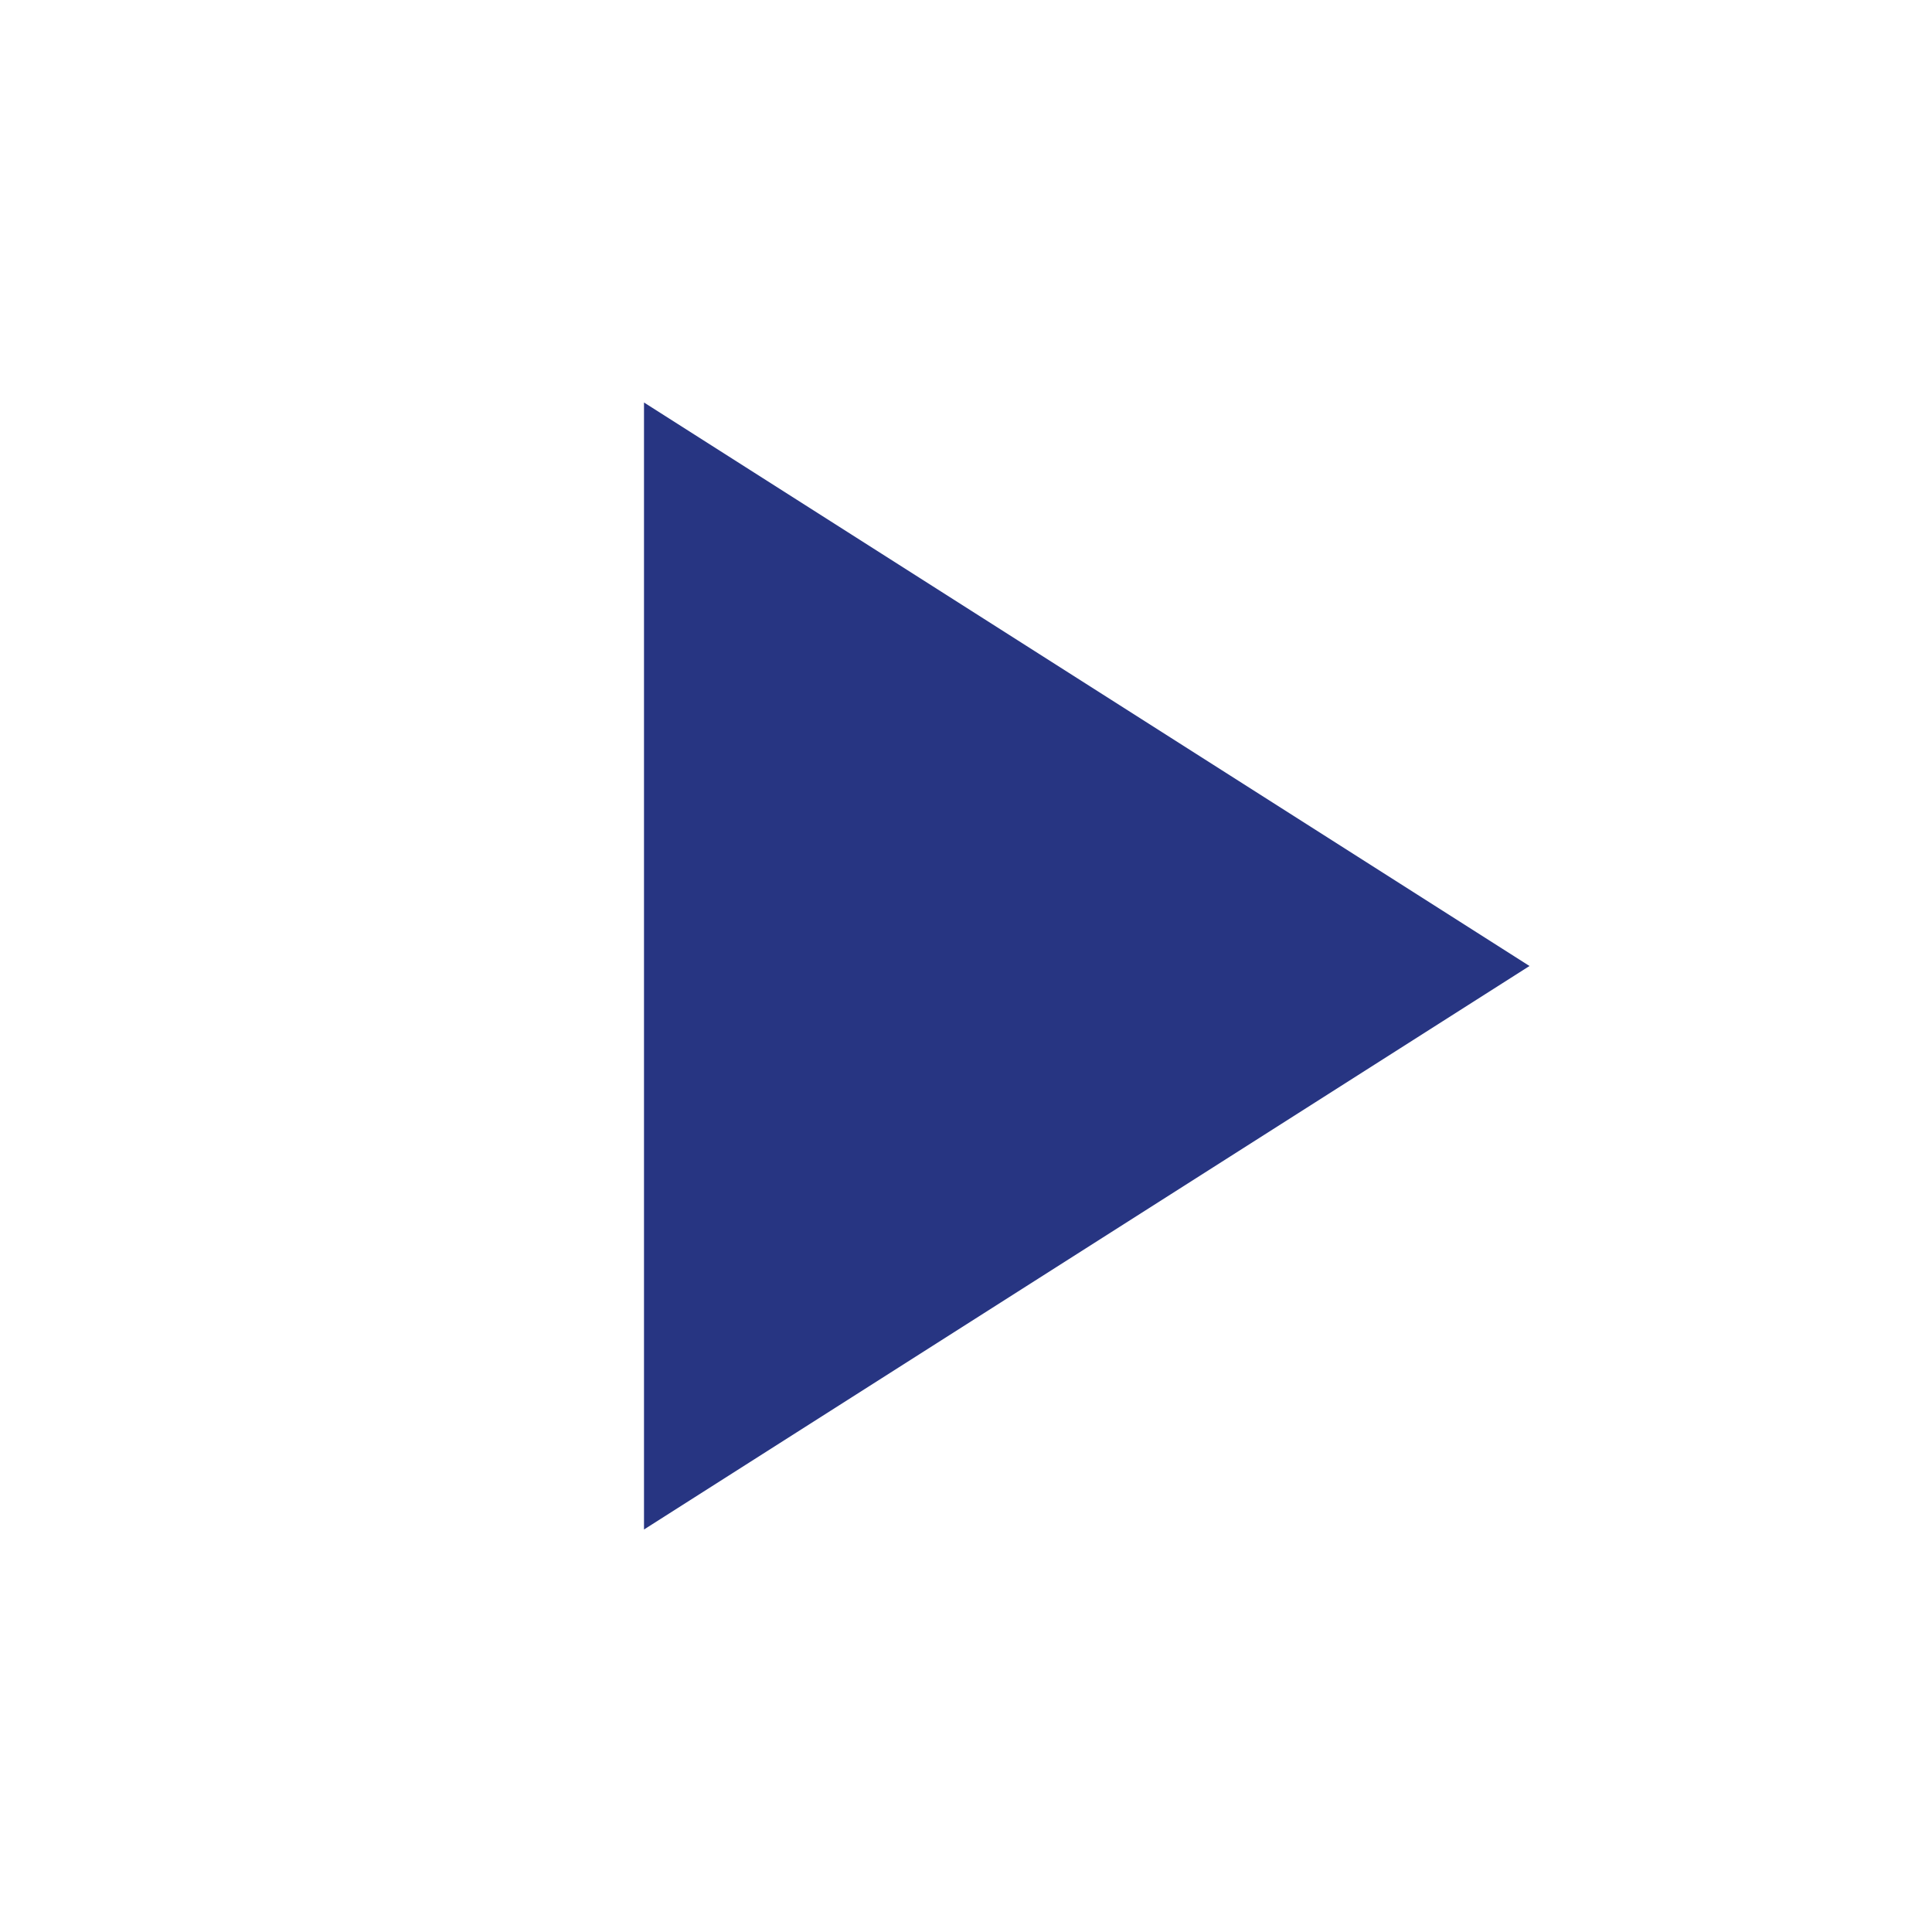
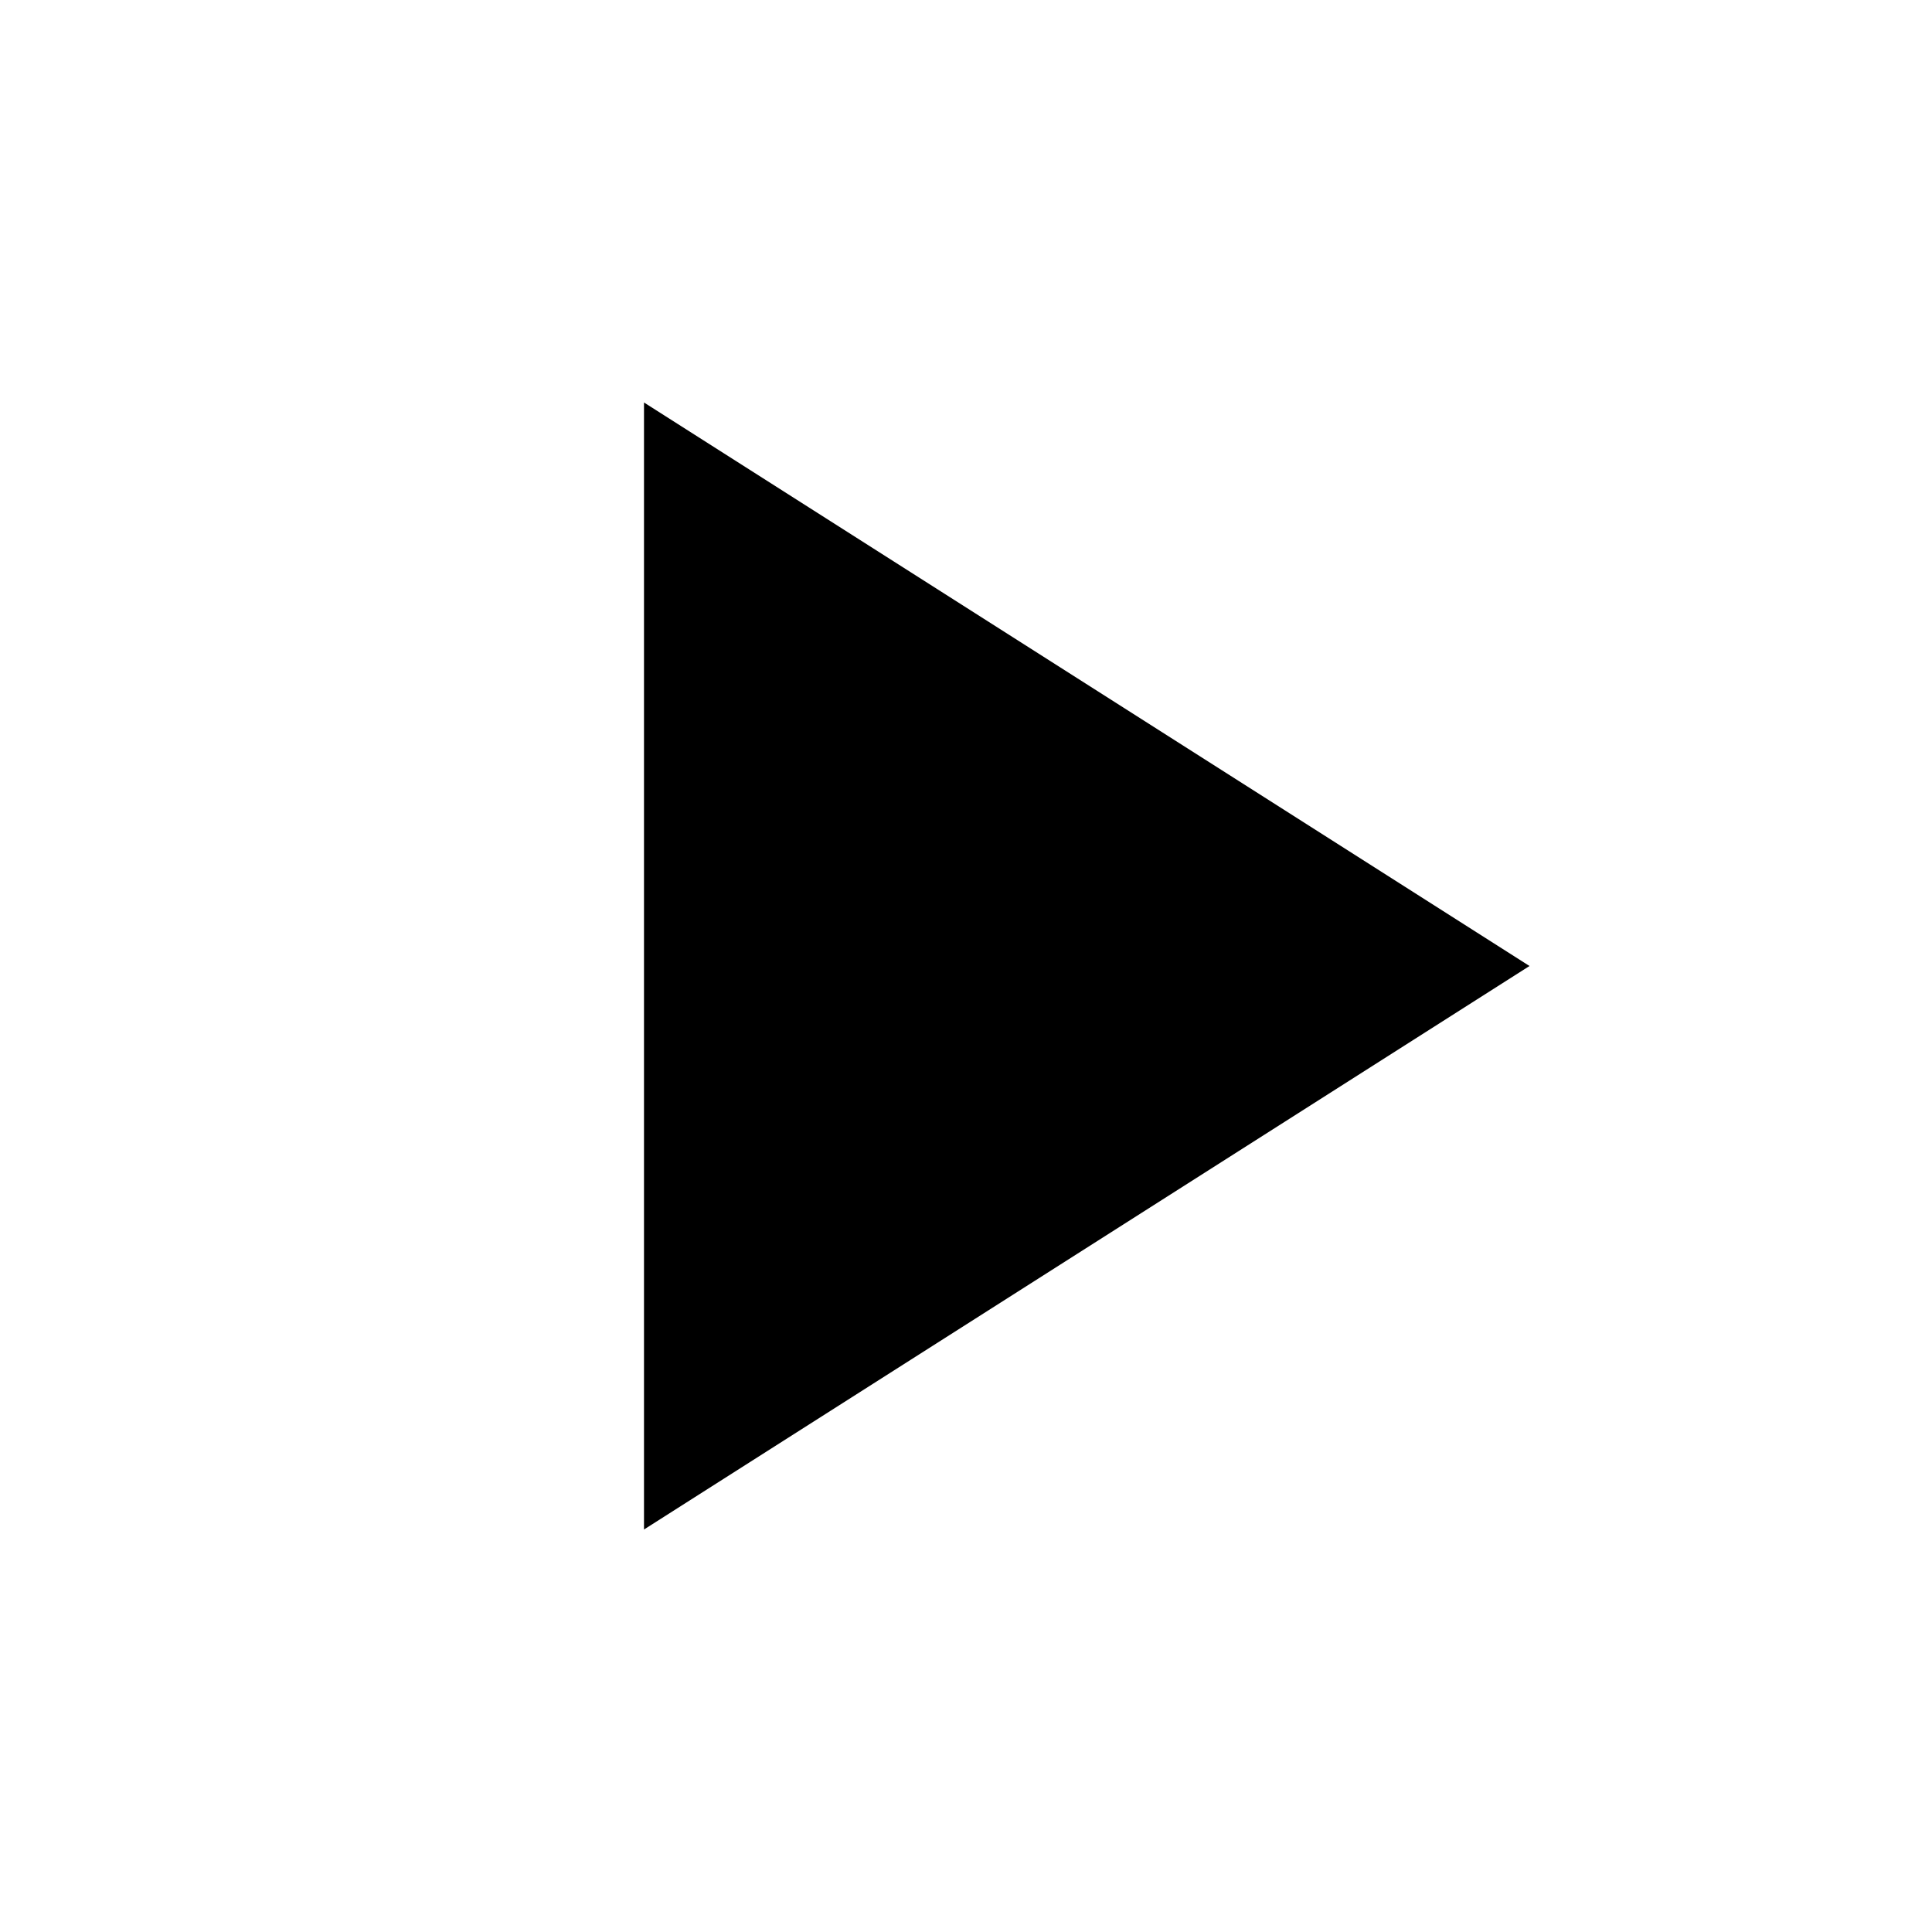
- <svg xmlns="http://www.w3.org/2000/svg" fill="#273582" height="48" viewBox="0 0 24 24" width="48">
+ <svg xmlns="http://www.w3.org/2000/svg" fill="#000" height="48" viewBox="0 0 24 24" width="48">
  <path d="M8 5v14l11-7z" />
  <path d="M0 0h24v24H0z" fill="none" />
</svg>
